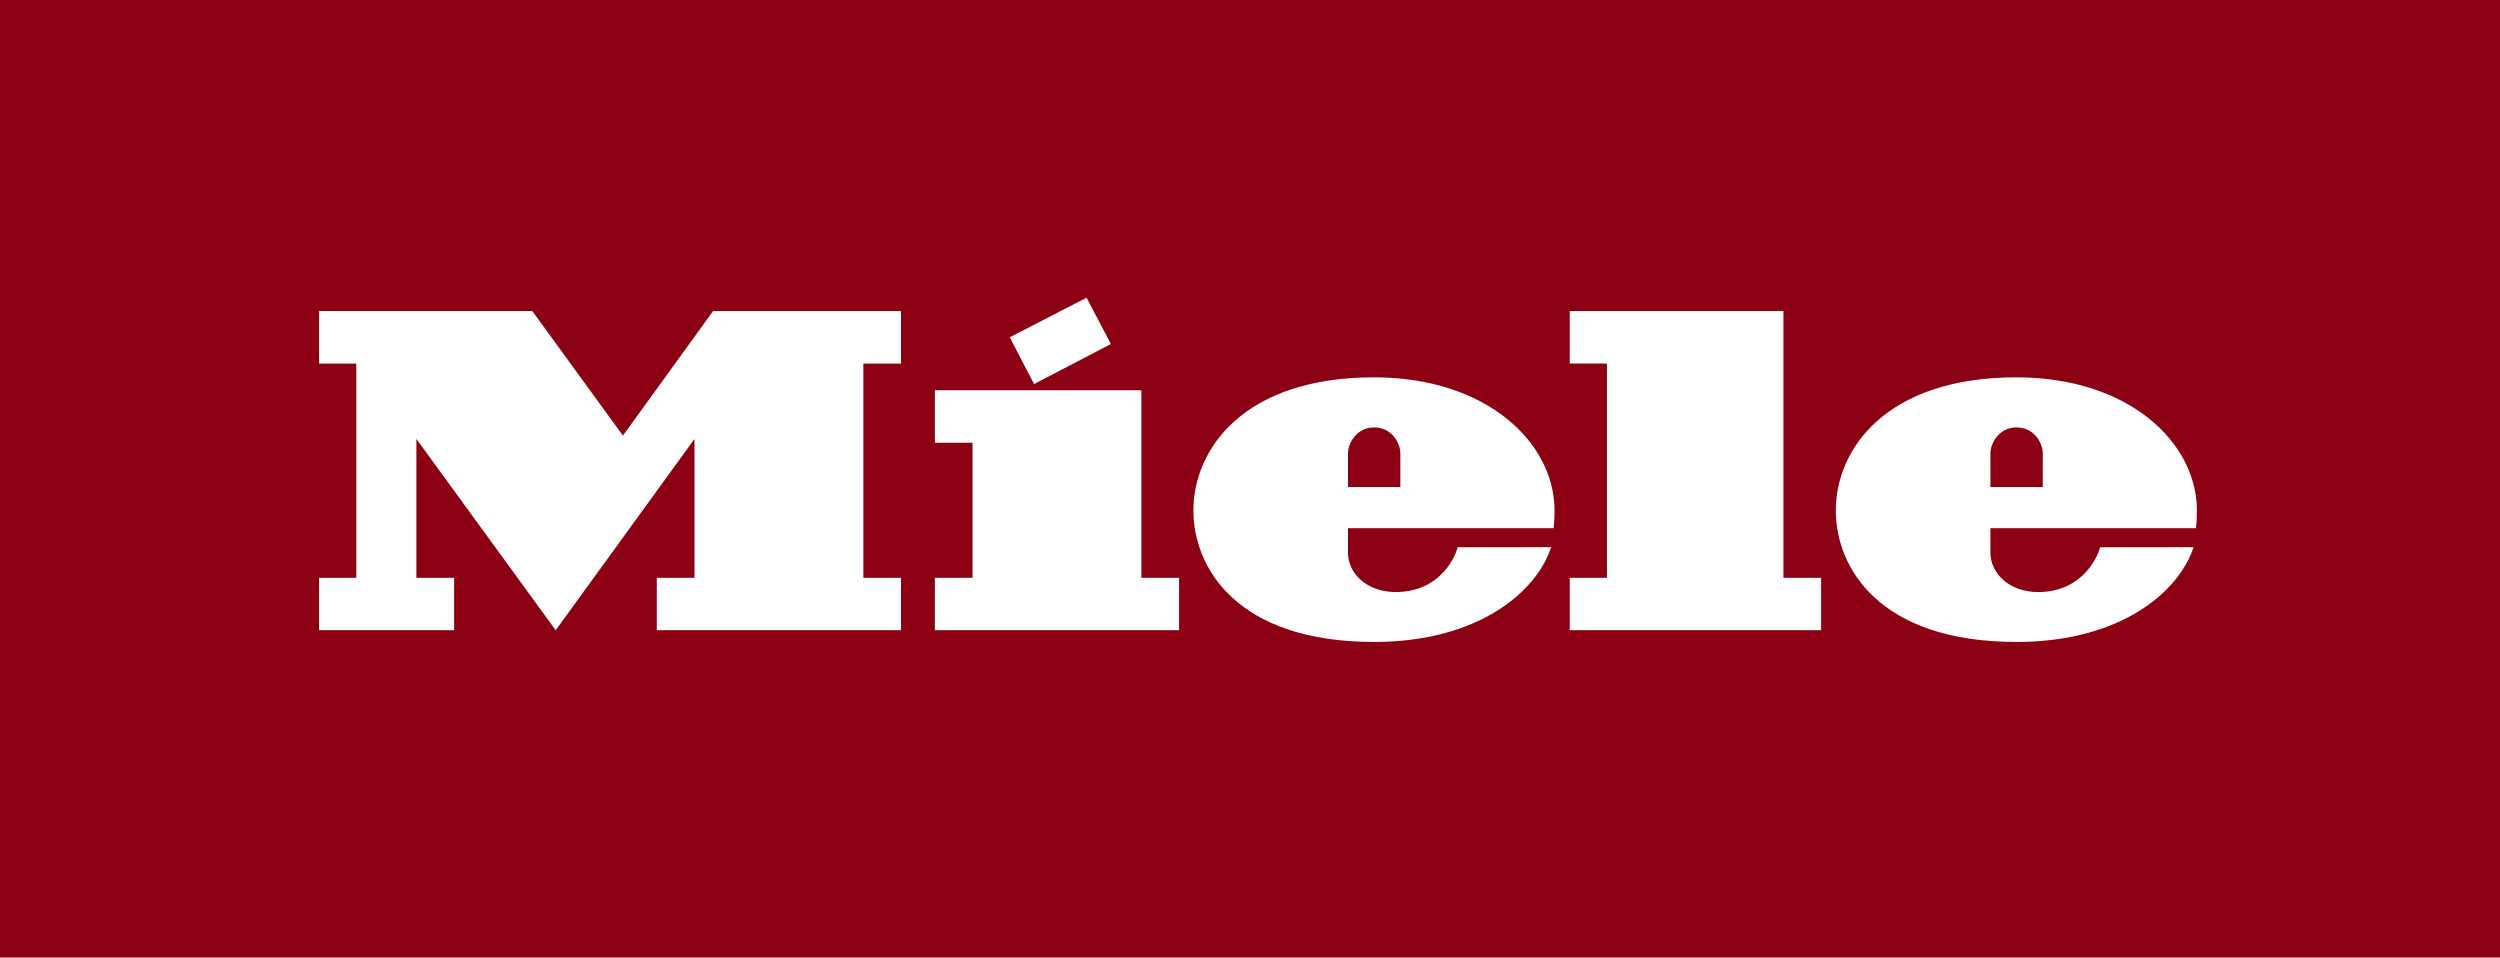
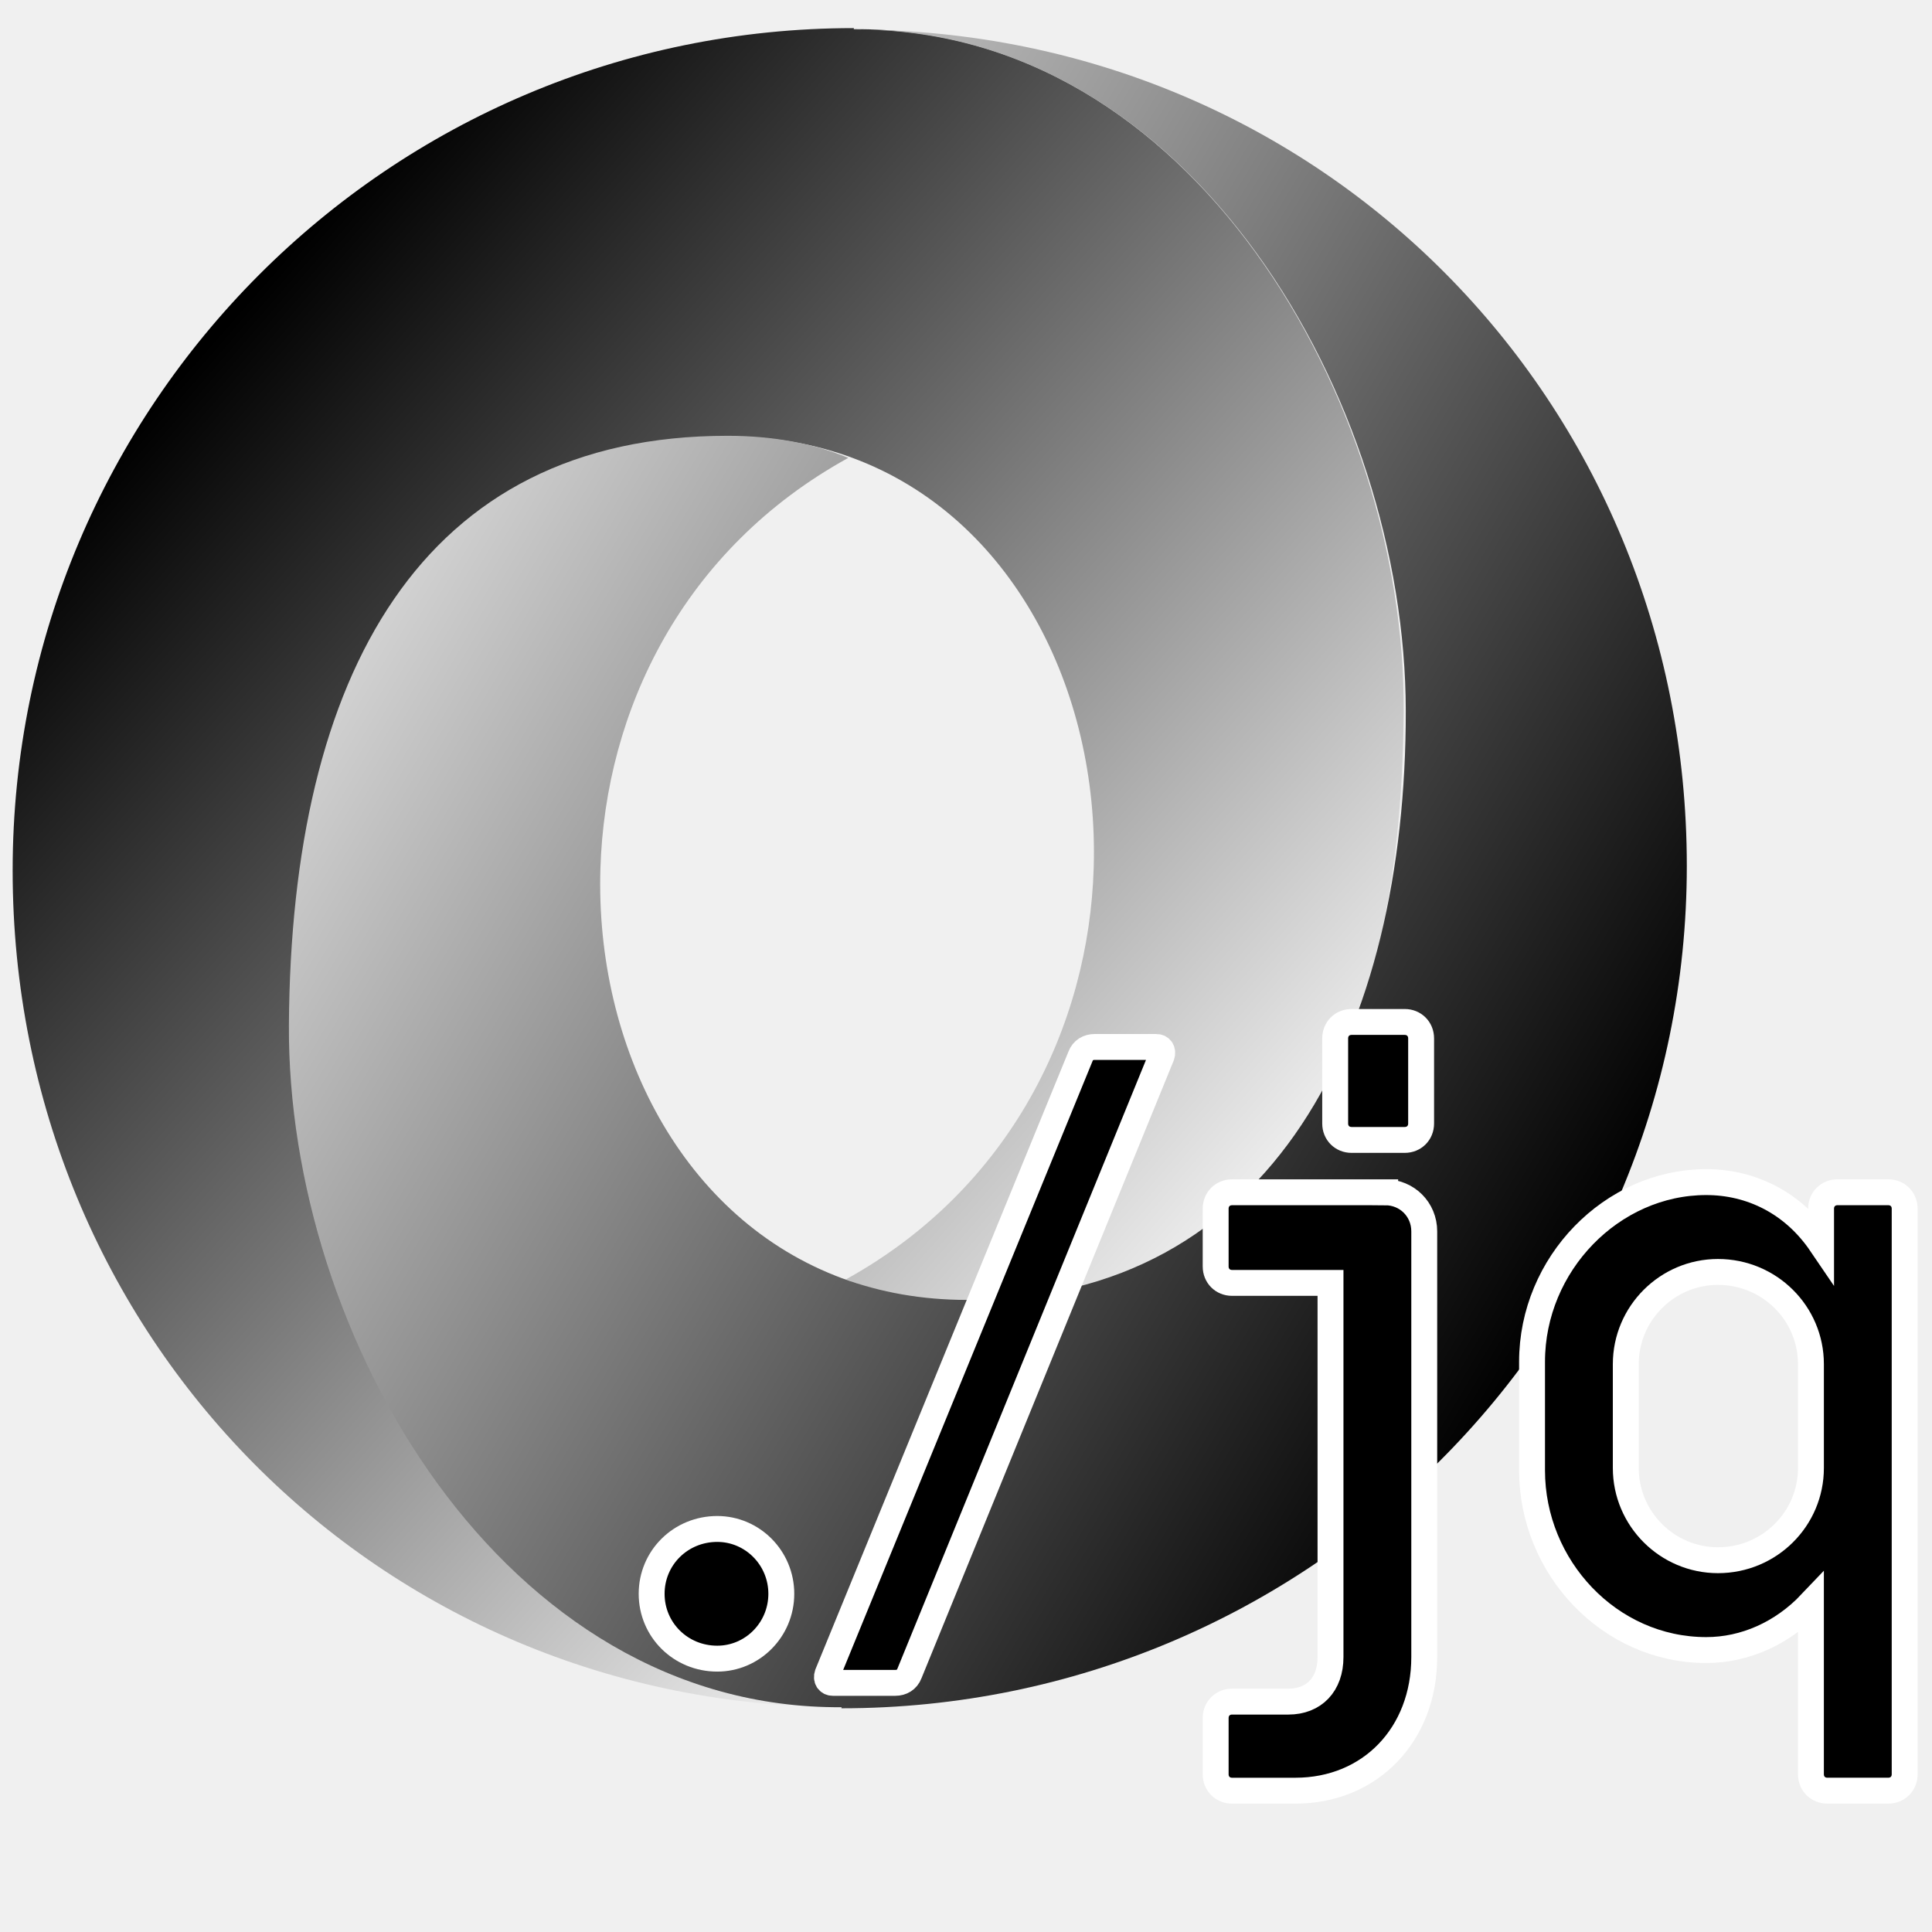
- <svg xmlns="http://www.w3.org/2000/svg" version="1.1" x="0" y="0" width="100" height="38.3" viewBox="0, 0, 100, 38.3">
-   <g id="Background">
-     <rect x="0" y="0" width="100" height="38.3" fill="#000000" fill-opacity="0" />
+ <svg xmlns="http://www.w3.org/2000/svg" xmlns:xlink="http://www.w3.org/1999/xlink" version="1.1" width="160" height="160" id="svg-001">
+   <defs id="gradients-001">
+     <linearGradient id="linearGradient8385">
+       <stop id="stop8387" style="stop-color:#000000;stop-opacity:1" offset="0" />
+       <stop id="stop8389" style="stop-color:#ffffff;stop-opacity:1" offset="1" />
+     </linearGradient>
+     <linearGradient xlink:href="#linearGradient8385" id="linearGradient881" x1="147.528" y1="122.485" x2="11.844" y2="41.827" gradientUnits="userSpaceOnUse" gradientTransform="matrix(1.004937,0,0,1,-0.7879767,0)" />
+     <linearGradient xlink:href="#linearGradient8385" id="linearGradient889" x1="20.839" y1="28.408" x2="124.263" y2="119.226" gradientUnits="userSpaceOnUse" />
+   </defs>
+   <g id="g852" transform="matrix(0.8708484,0,0,0.8708484,0.6948919,2.042172)">
+     <path id="path847" style="fill:url(#linearGradient889);fill-opacity:1;fill-rule:evenodd;stroke:none;stroke-width:1;stroke-linecap:butt;stroke-linejoin:miter;stroke-miterlimit:4;stroke-dasharray:none;stroke-opacity:1" d="M 80.267,41.196 C 76.724,39.885 72.803,39.163 68.529,39.161 39.501,39.149 28.166,64.937 26.998,95.19 25.898,123.718 47.324,160.224 79.371,160 35.188,160 0.405,124.678 0.405,80.435 0.405,36.192 36.222,0.327 80.405,0.327 l -0.017,0.103 C 112.435,0.205 132.867,35.731 132.689,65.31 132.489,98.614 120.187,121.352 91.159,121.339 86.971,121.337 83.028,120.721 79.656,119.318 95.308,110.659 102.761,95.194 103.211,80.178 103.719,63.261 95.462,46.815 80.267,41.196" />
+     <path id="path873" style="fill:url(#linearGradient881);fill-opacity:1;fill-rule:evenodd;stroke:none;stroke-width:1.002;stroke-linecap:butt;stroke-linejoin:miter;stroke-miterlimit:4;stroke-dasharray:none;stroke-opacity:1" d="m 79.358,119.241 c 3.561,1.31 7.501,2.032 11.796,2.034 29.171,0.013 41.773,-25.753 41.735,-56.029 -0.037,-29.453 -20.31,-65.001 -52.515,-64.777 44.401,0 79.24,35.289 79.24,79.532 0,44.243 -35.994,80.109 -80.395,80.109 l 0.017,-0.103 C 47.031,160.231 26.498,124.706 26.677,95.127 26.878,61.823 39.241,39.085 68.412,39.098 c 4.209,0.002 8.075,0.695 11.463,2.098 -15.729,8.659 -23.122,24.047 -23.575,39.064 -0.51,16.917 7.788,33.362 23.058,38.982" />
  </g>
-   <g id="Layer_1">
-     <path d="M0,38.3 L100,38.3 L100,0 L0,0 z" fill="#8C0014" />
-     <path d="M79.617,21.127 L79.617,22.105 C79.617,22.927 80.359,23.682 81.524,23.682 C83.195,23.682 83.866,22.419 84.003,21.89 C85.809,21.89 87.23,21.889 87.741,21.889 C87.184,23.621 84.887,25.678 80.663,25.678 C75.158,25.678 73.432,22.696 73.432,20.417 C73.432,17.986 75.426,15.093 80.654,15.093 C85.174,15.093 87.876,17.713 87.876,20.418 C87.876,20.87 87.838,21.127 87.838,21.127 z M79.617,19.483 L81.711,19.483 L81.711,18.142 C81.711,17.737 81.388,17.096 80.657,17.096 C79.979,17.096 79.617,17.71 79.617,18.136 z M64.278,23.111 L62.79,23.111 L62.79,25.209 L72.845,25.209 L72.845,23.111 L71.337,23.111 L71.337,12.443 L62.79,12.443 L62.79,14.542 L64.278,14.542 z M53.919,21.127 L53.919,22.105 C53.919,22.927 54.663,23.682 55.828,23.682 C57.498,23.682 58.17,22.419 58.306,21.89 C60.113,21.89 61.534,21.889 62.045,21.889 C61.488,23.621 59.19,25.678 54.967,25.678 C49.461,25.678 47.736,22.696 47.736,20.417 C47.736,17.986 49.728,15.093 54.959,15.093 C59.477,15.093 62.181,17.713 62.181,20.418 C62.181,20.87 62.142,21.127 62.142,21.127 z M53.919,19.483 L56.014,19.483 L56.014,18.142 C56.014,17.737 55.691,17.096 54.96,17.096 C54.283,17.096 53.919,17.71 53.919,18.136 z M44.435,13.76 L43.462,11.908 L40.39,13.492 L41.363,15.362 z M45.656,15.611 L37.396,15.611 L37.396,17.71 L38.902,17.71 L38.902,23.111 L37.396,23.111 L37.396,25.209 L47.163,25.209 L47.163,23.111 L45.656,23.111 z M28.524,12.443 L36.041,12.443 L36.041,14.543 L34.534,14.543 L34.534,23.111 L36.041,23.111 L36.041,25.209 L26.271,25.209 L26.271,23.111 L27.779,23.111 L27.779,17.558 L22.228,25.209 L16.656,17.558 L16.656,23.111 L18.164,23.111 L18.164,25.209 L12.763,25.209 L12.763,23.111 L14.252,23.111 L14.252,14.543 L12.763,14.543 L12.763,12.443 L21.292,12.443 L24.917,17.424 z" fill="#FFFFFF" />
+   <g aria-label="./jq" id="text895" style="font-style:normal;font-variant:normal;font-weight:bold;font-stretch:normal;font-size:64.696px;line-height:125%;font-family:'Miriam Libre';-inkscape-font-specification:'Miriam Libre, Bold';font-variant-ligatures:normal;font-variant-caps:normal;font-variant-numeric:normal;font-variant-east-asian:normal;letter-spacing:0px;word-spacing:0px;opacity:1;mix-blend-mode:normal;fill:#000000;fill-opacity:1;fill-rule:nonzero;stroke:#ffffff;stroke-width:2.145;stroke-linecap:butt;stroke-linejoin:miter;stroke-miterlimit:4;stroke-dasharray:none;stroke-opacity:1">
+     <path d="m 59.4,137.362 c 2.911,0 5.305,-2.394 5.305,-5.37 0,-2.976 -2.394,-5.37 -5.305,-5.37 -3.041,0 -5.434,2.394 -5.434,5.37 0,2.976 2.394,5.37 5.434,5.37 z" style="font-style:normal;font-variant:normal;font-weight:bold;font-stretch:normal;font-size:64.696px;font-family:'Miriam Libre';-inkscape-font-specification:'Miriam Libre, Bold';font-variant-ligatures:normal;font-variant-caps:normal;font-variant-numeric:normal;font-variant-east-asian:normal;fill-rule:nonzero;stroke:#ffffff;stroke-width:2.145;stroke-miterlimit:4;stroke-dasharray:none" id="path997" />
+     <path d="m 68.975,139.367 h 5.176 c 0.518,0 0.97,-0.259 1.165,-0.776 L 96.212,87.417 c 0.129,-0.388 -0.065,-0.712 -0.453,-0.712 h -5.111 c -0.518,0 -0.97,0.259 -1.165,0.776 l -20.961,51.174 c -0.129,0.388 0.065,0.712 0.453,0.712 z" style="font-style:normal;font-variant:normal;font-weight:bold;font-stretch:normal;font-size:64.696px;font-family:'Miriam Libre';-inkscape-font-specification:'Miriam Libre, Bold';font-variant-ligatures:normal;font-variant-caps:normal;font-variant-numeric:normal;font-variant-east-asian:normal;fill-rule:nonzero;stroke:#ffffff;stroke-width:2.145;stroke-miterlimit:4;stroke-dasharray:none" id="path999" />
+     <path d="m 111.933,94.404 h 4.399 c 0.776,0 1.359,-0.582 1.359,-1.359 v -7.052 c 0,-0.776 -0.582,-1.359 -1.359,-1.359 h -4.399 c -0.776,0 -1.359,0.582 -1.359,1.359 v 7.052 c 0,0.776 0.582,1.359 1.359,1.359 z m 2.782,4.335 h -12.68 c -0.776,0 -1.359,0.582 -1.359,1.359 v 4.787 c 0,0.776 0.582,1.359 1.359,1.359 h 8.152 v 30.989 c 0,2.264 -1.359,3.688 -3.494,3.688 h -4.658 c -0.776,0 -1.359,0.582 -1.359,1.359 v 4.658 c 0,0.776 0.582,1.359 1.359,1.359 h 5.24 c 6.211,0 10.675,-4.658 10.675,-11.063 v -35.259 c 0,-1.811 -1.423,-3.235 -3.235,-3.235 z" style="font-style:normal;font-variant:normal;font-weight:bold;font-stretch:normal;font-size:64.696px;font-family:'Miriam Libre';-inkscape-font-specification:'Miriam Libre, Bold';font-variant-ligatures:normal;font-variant-caps:normal;font-variant-numeric:normal;font-variant-east-asian:normal;fill-rule:nonzero;stroke:#ffffff;stroke-width:2.145;stroke-miterlimit:4;stroke-dasharray:none" id="path1001" />
+     <path d="m 151.332,148.295 h 5.046 c 0.776,0 1.359,-0.582 1.359,-1.359 V 100.097 c 0,-0.776 -0.582,-1.359 -1.359,-1.359 h -4.205 c -0.776,0 -1.359,0.582 -1.359,1.359 v 2.911 c -2.329,-3.429 -5.823,-5.111 -9.51,-5.111 -7.828,0 -14.427,6.793 -14.427,14.88 v 8.993 c 0,8.022 6.405,14.88 14.427,14.88 3.17,0 6.275,-1.359 8.669,-3.882 v 14.168 c 0,0.776 0.582,1.359 1.359,1.359 z m -9.057,-19.085 c -4.205,0 -7.634,-3.429 -7.634,-7.634 v -8.605 c 0,-4.205 3.429,-7.634 7.634,-7.634 4.27,0 7.699,3.429 7.699,7.634 v 8.605 c 0,4.205 -3.429,7.634 -7.699,7.634 z" style="font-style:normal;font-variant:normal;font-weight:bold;font-stretch:normal;font-size:64.696px;font-family:'Miriam Libre';-inkscape-font-specification:'Miriam Libre, Bold';font-variant-ligatures:normal;font-variant-caps:normal;font-variant-numeric:normal;font-variant-east-asian:normal;fill-rule:nonzero;stroke:#ffffff;stroke-width:2.145;stroke-miterlimit:4;stroke-dasharray:none" id="path1003" />
  </g>
</svg>
